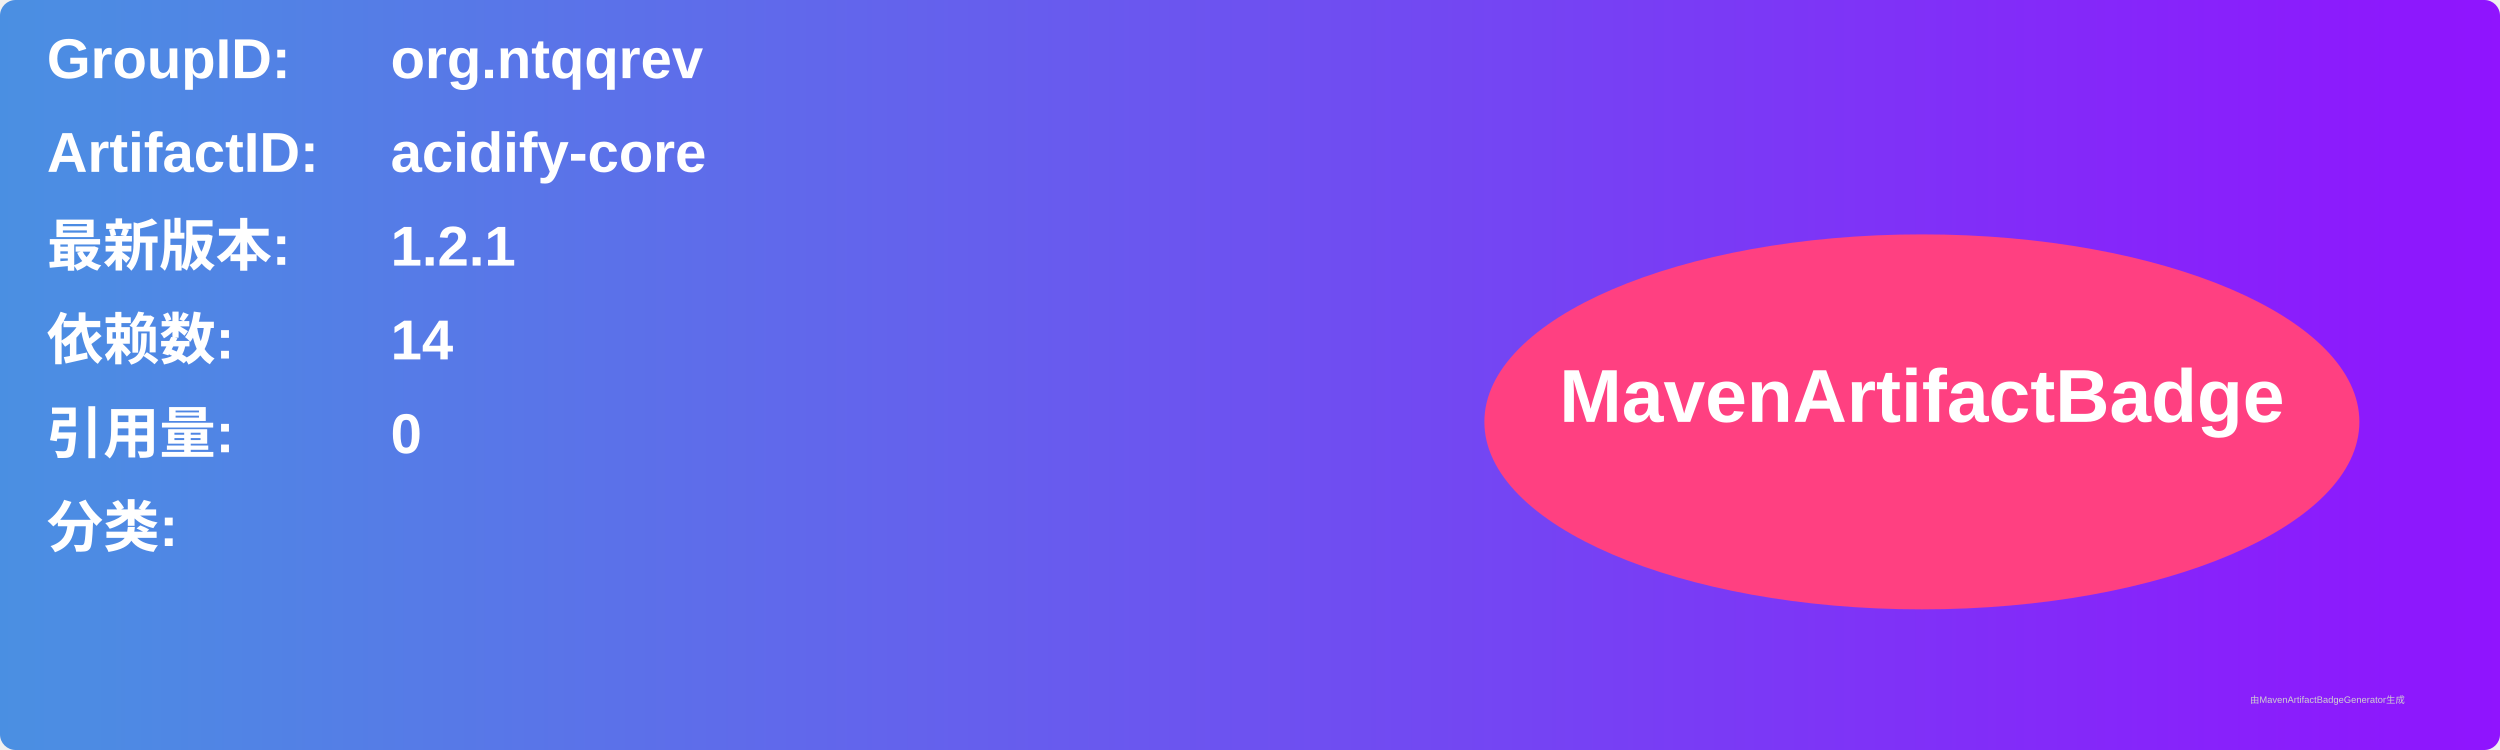
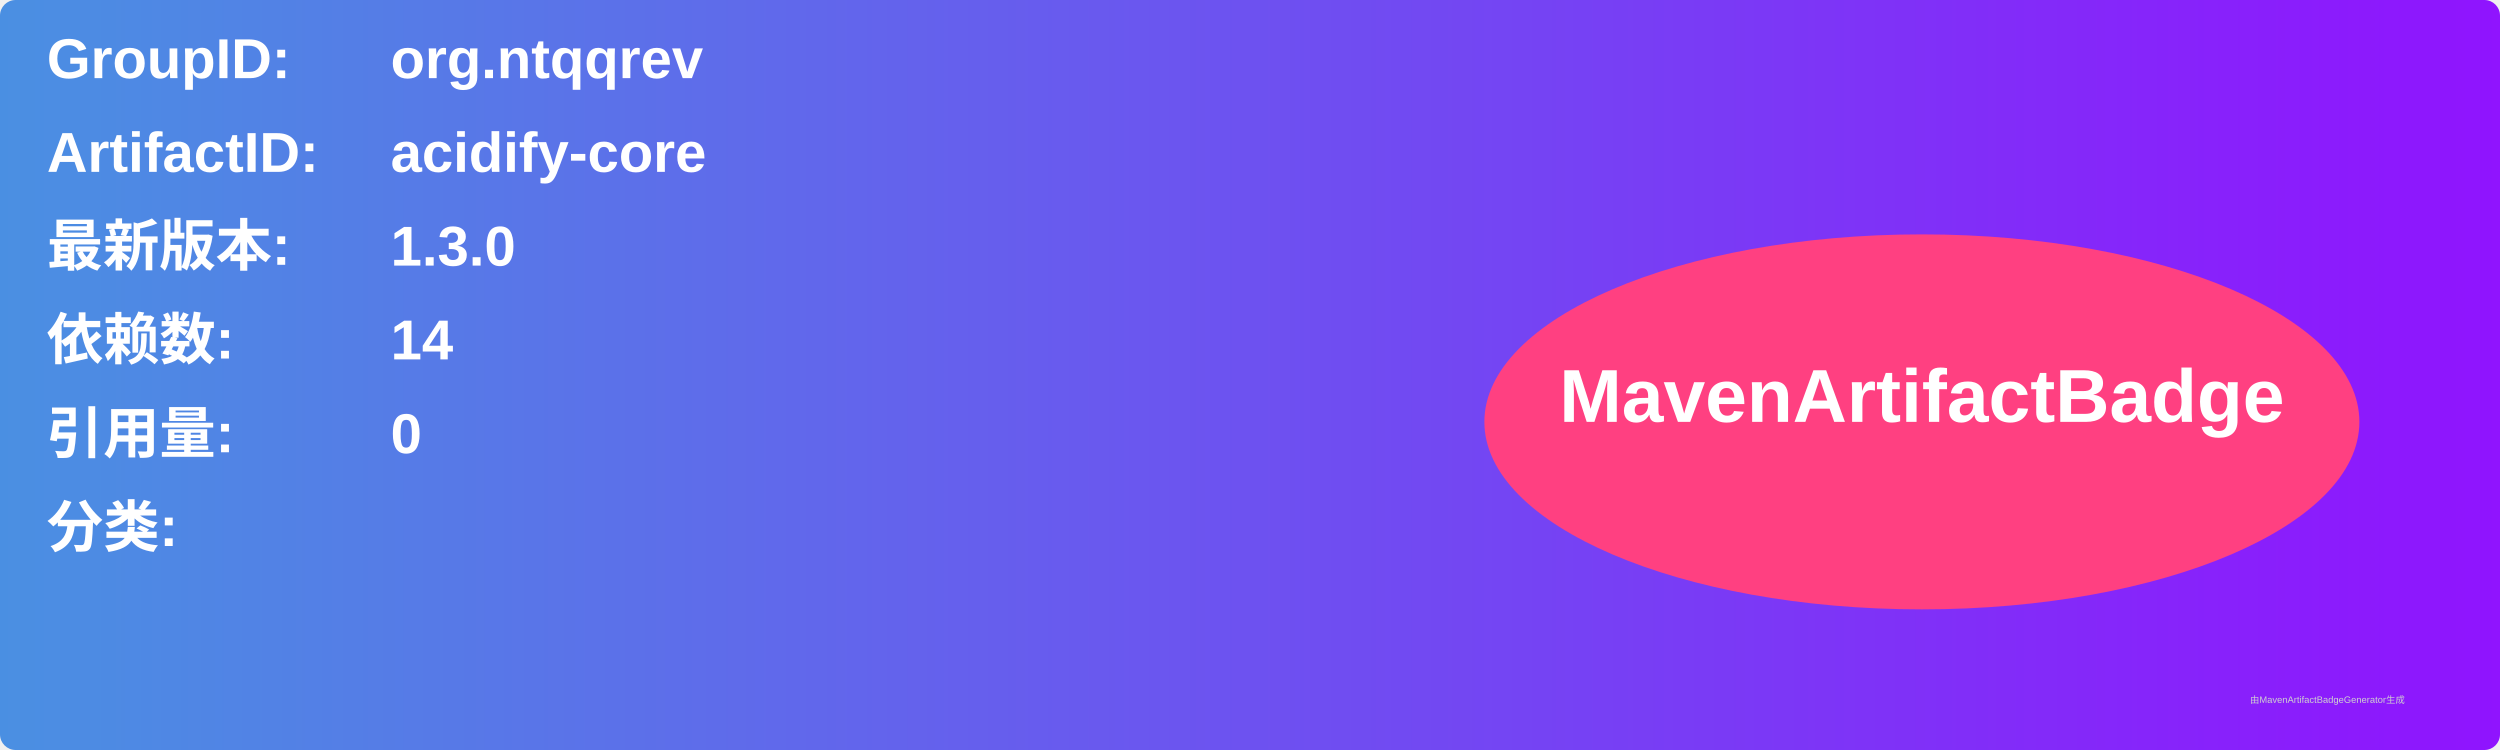
<svg xmlns="http://www.w3.org/2000/svg" width="800" height="240" viewBox="0 0 800 240">
  <linearGradient id="grad" x1="0%" y1="0%" x2="100%" y2="0%">
    <stop offset="0%" stop-color="#4a90e2" />
    <stop offset="100%" stop-color="#9013fe" />
  </linearGradient>
  <rect width="100%" height="100%" rx="5" ry="5" fill="url(#grad)" />
  <g transform="translate(15, 15)">
    <text x="0" y="10" font-family="Arial" font-size="18" fill="white" font-weight="bold" width="260">GroupID:</text>
    <text x="110" y="10" font-family="Arial" font-size="18" fill="white" font-weight="bold" width="460">org.ntqqrev</text>
    <text x="0" y="40" font-family="Arial" font-size="18" fill="white" font-weight="bold" width="260">ArtifactID:</text>
    <text x="110" y="40" font-family="Arial" font-size="18" fill="white" font-weight="bold" width="460">acidify-core</text>
    <text x="0" y="70" font-family="Arial" font-size="18" fill="white" font-weight="bold">最新版本:</text>
    <text x="110" y="70" font-family="Arial" font-size="18" fill="white" font-weight="bold">
-       <tspan font-weight="bold">1.2.1</tspan>
+       <tspan font-weight="bold">1.3.0</tspan>
    </text>
    <text x="0" y="100" font-family="Arial" font-size="18" fill="white" font-weight="bold">依赖数: </text>
    <text x="110" y="100" font-family="Arial" font-size="18" fill="white">
      <tspan font-weight="bold">14</tspan>
    </text>
    <text x="0" y="130" font-family="Arial" font-size="18" fill="white" font-weight="bold">引用量: </text>
    <text x="110" y="130" font-family="Arial" font-size="18" fill="white">
      <tspan font-weight="bold">0</tspan>
    </text>
    <text x="0" y="160" font-family="Arial" font-size="18" fill="white" font-weight="bold">分类:</text>
    <text x="10" y="190" font-family="Arial" font-size="10" fill="white">
      <tspan font-weight="bold" />
    </text>
    <ellipse cx="600" cy="120" rx="140" ry="60" fill="#ff4081" />
    <text x="600" y="120" text-anchor="middle" font-family="Arial" font-size="24" fill="white" font-weight="bold">MavenArtifactBadge</text>
  </g>
  <text x="720" y="225" font-family="Arial" font-size="3" fill="#d0d0d0">由MavenArtifactBadgeGenerator生成</text>
</svg>
